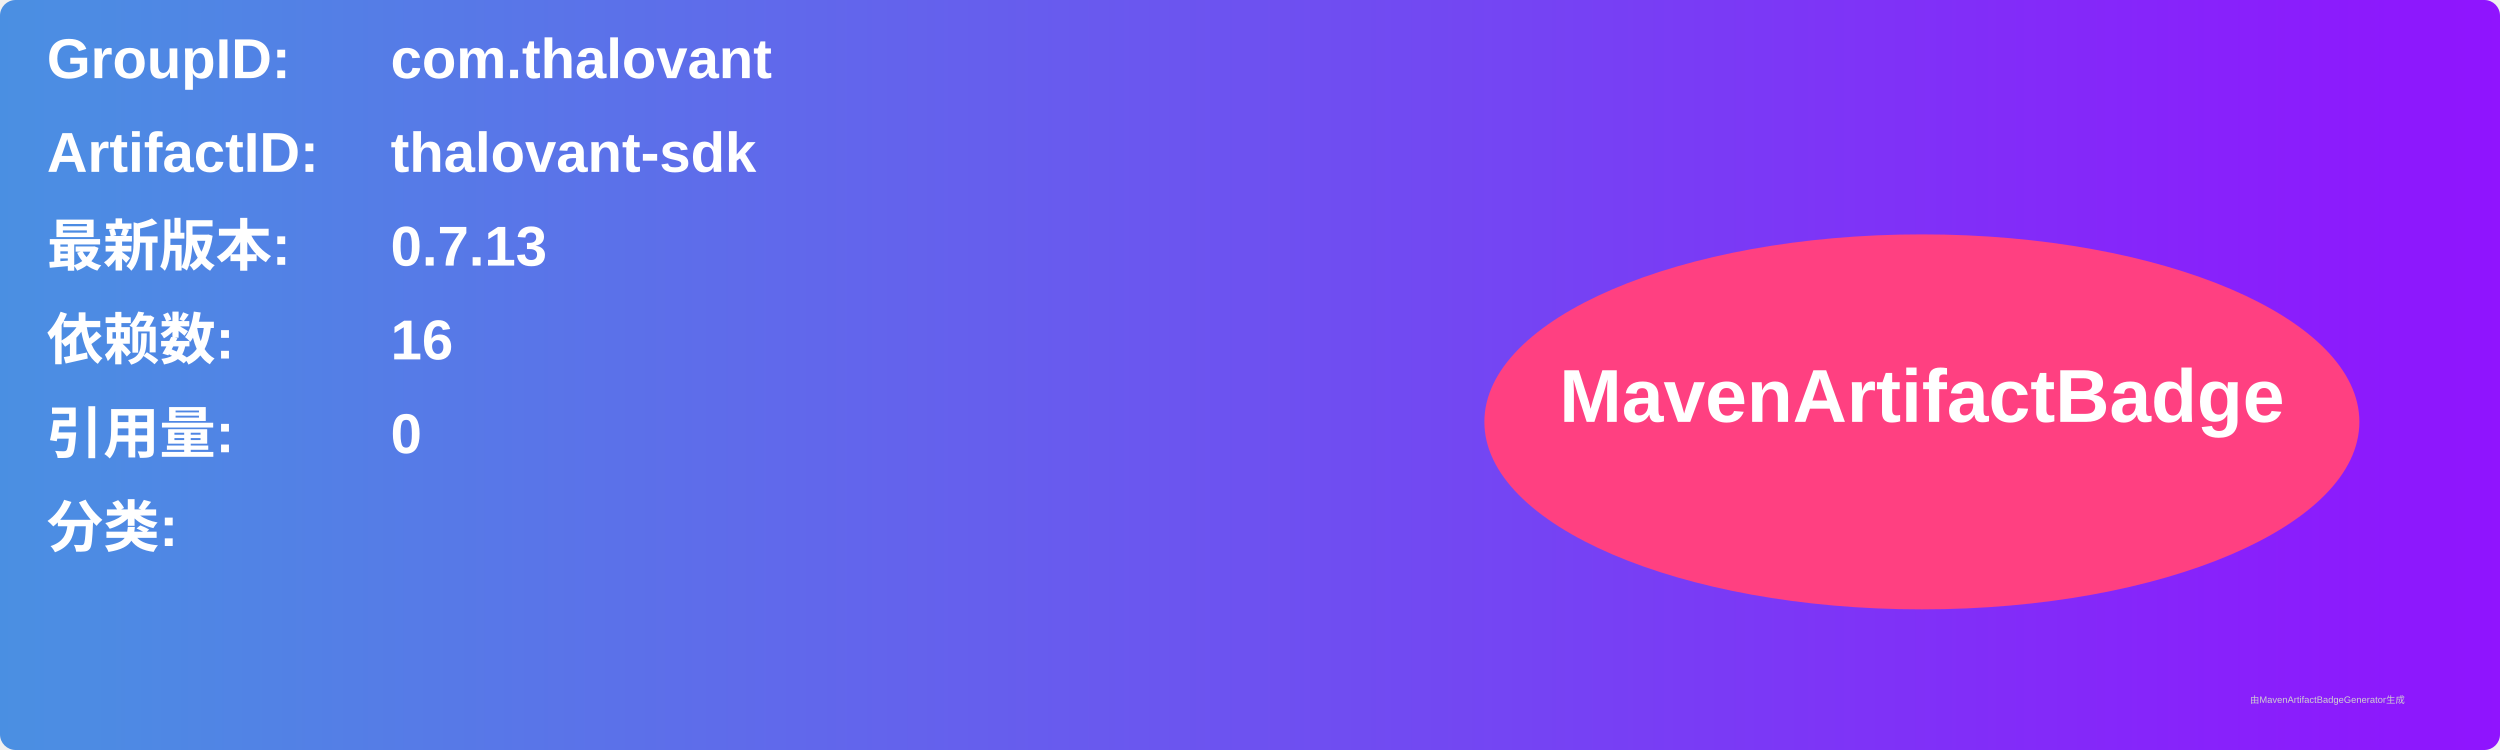
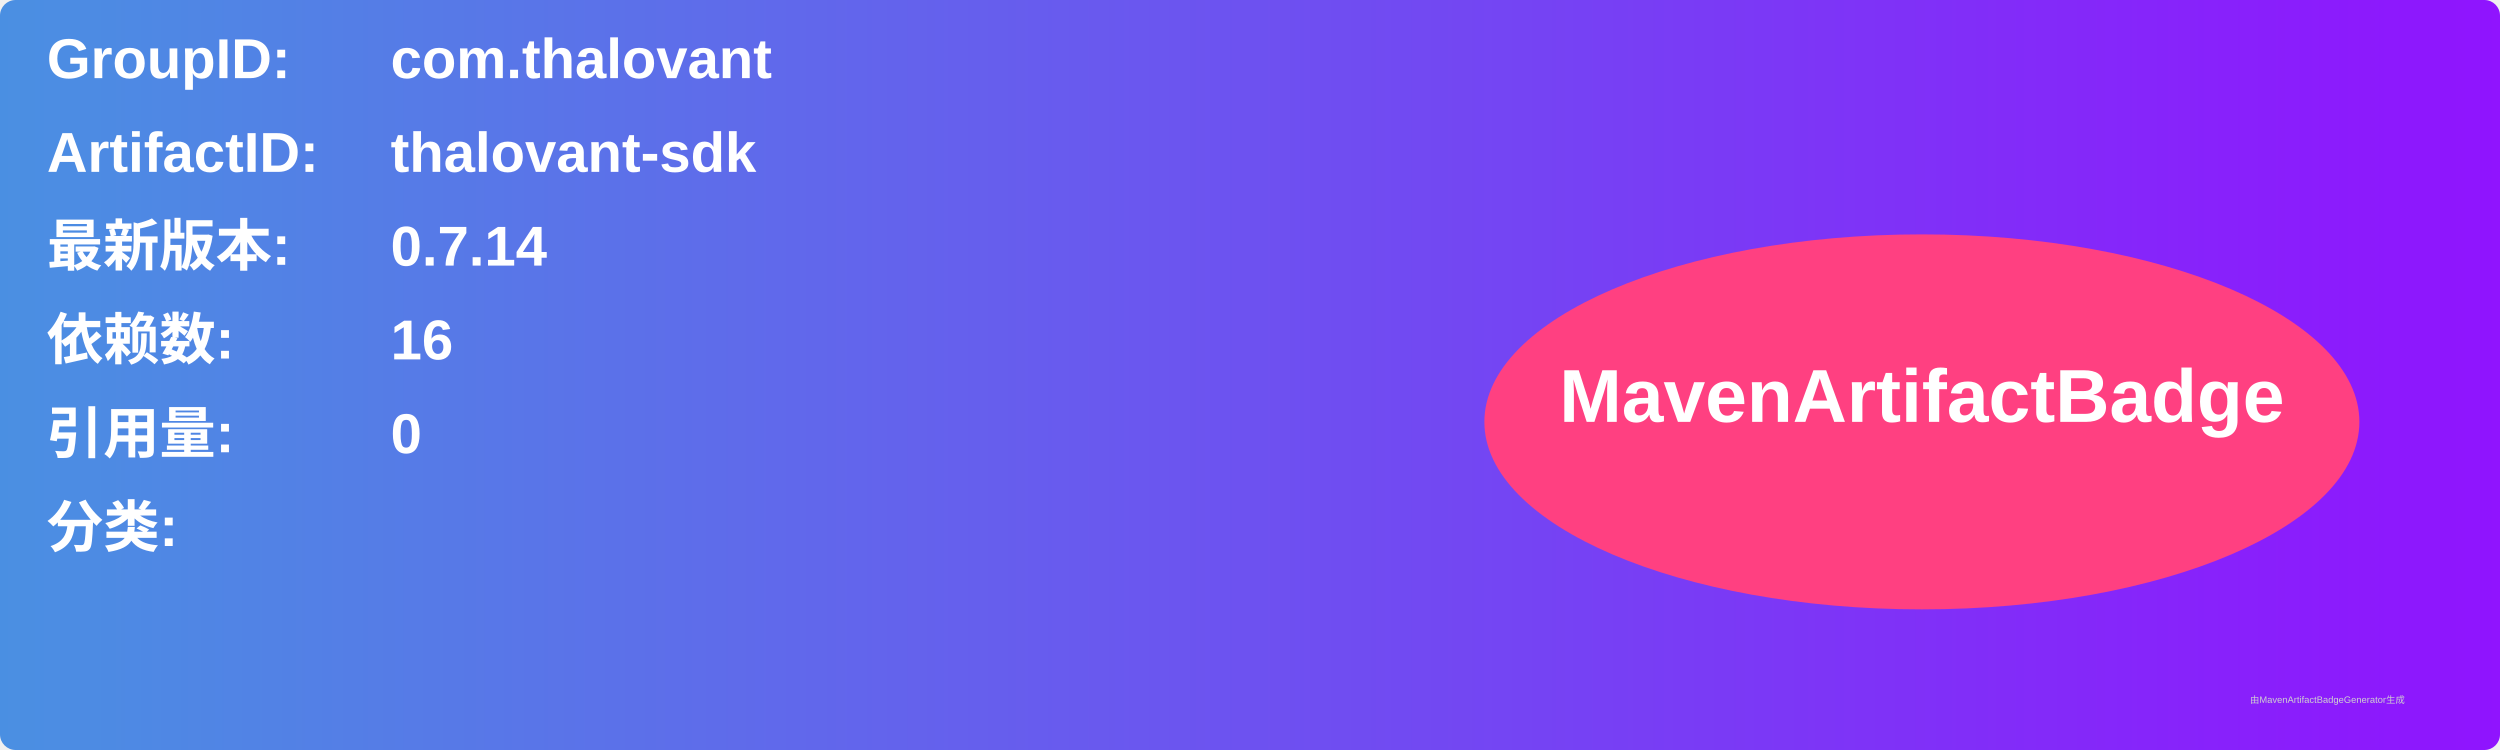
<svg xmlns="http://www.w3.org/2000/svg" width="800" height="240" viewBox="0 0 800 240">
  <linearGradient id="grad" x1="0%" y1="0%" x2="100%" y2="0%">
    <stop offset="0%" stop-color="#4a90e2" />
    <stop offset="100%" stop-color="#9013fe" />
  </linearGradient>
  <rect width="100%" height="100%" rx="5" ry="5" fill="url(#grad)" />
  <g transform="translate(15, 15)">
    <text x="0" y="10" font-family="Arial" font-size="18" fill="white" font-weight="bold" width="260">GroupID:</text>
    <text x="110" y="10" font-family="Arial" font-size="18" fill="white" font-weight="bold" width="460">com.thalovant</text>
    <text x="0" y="40" font-family="Arial" font-size="18" fill="white" font-weight="bold" width="260">ArtifactID:</text>
    <text x="110" y="40" font-family="Arial" font-size="18" fill="white" font-weight="bold" width="460">thalovant-sdk</text>
    <text x="0" y="70" font-family="Arial" font-size="18" fill="white" font-weight="bold">最新版本:</text>
    <text x="110" y="70" font-family="Arial" font-size="18" fill="white" font-weight="bold">
-       <tspan font-weight="bold">0.7.13</tspan>
+       <tspan font-weight="bold">0.7.14</tspan>
    </text>
    <text x="0" y="100" font-family="Arial" font-size="18" fill="white" font-weight="bold">依赖数: </text>
    <text x="110" y="100" font-family="Arial" font-size="18" fill="white">
      <tspan font-weight="bold">16</tspan>
    </text>
    <text x="0" y="130" font-family="Arial" font-size="18" fill="white" font-weight="bold">引用量: </text>
    <text x="110" y="130" font-family="Arial" font-size="18" fill="white">
      <tspan font-weight="bold">0</tspan>
    </text>
    <text x="0" y="160" font-family="Arial" font-size="18" fill="white" font-weight="bold">分类:</text>
    <text x="10" y="190" font-family="Arial" font-size="10" fill="white">
      <tspan font-weight="bold" />
    </text>
    <ellipse cx="600" cy="120" rx="140" ry="60" fill="#ff4081" />
    <text x="600" y="120" text-anchor="middle" font-family="Arial" font-size="24" fill="white" font-weight="bold">MavenArtifactBadge</text>
  </g>
  <text x="720" y="225" font-family="Arial" font-size="3" fill="#d0d0d0">由MavenArtifactBadgeGenerator生成</text>
</svg>
